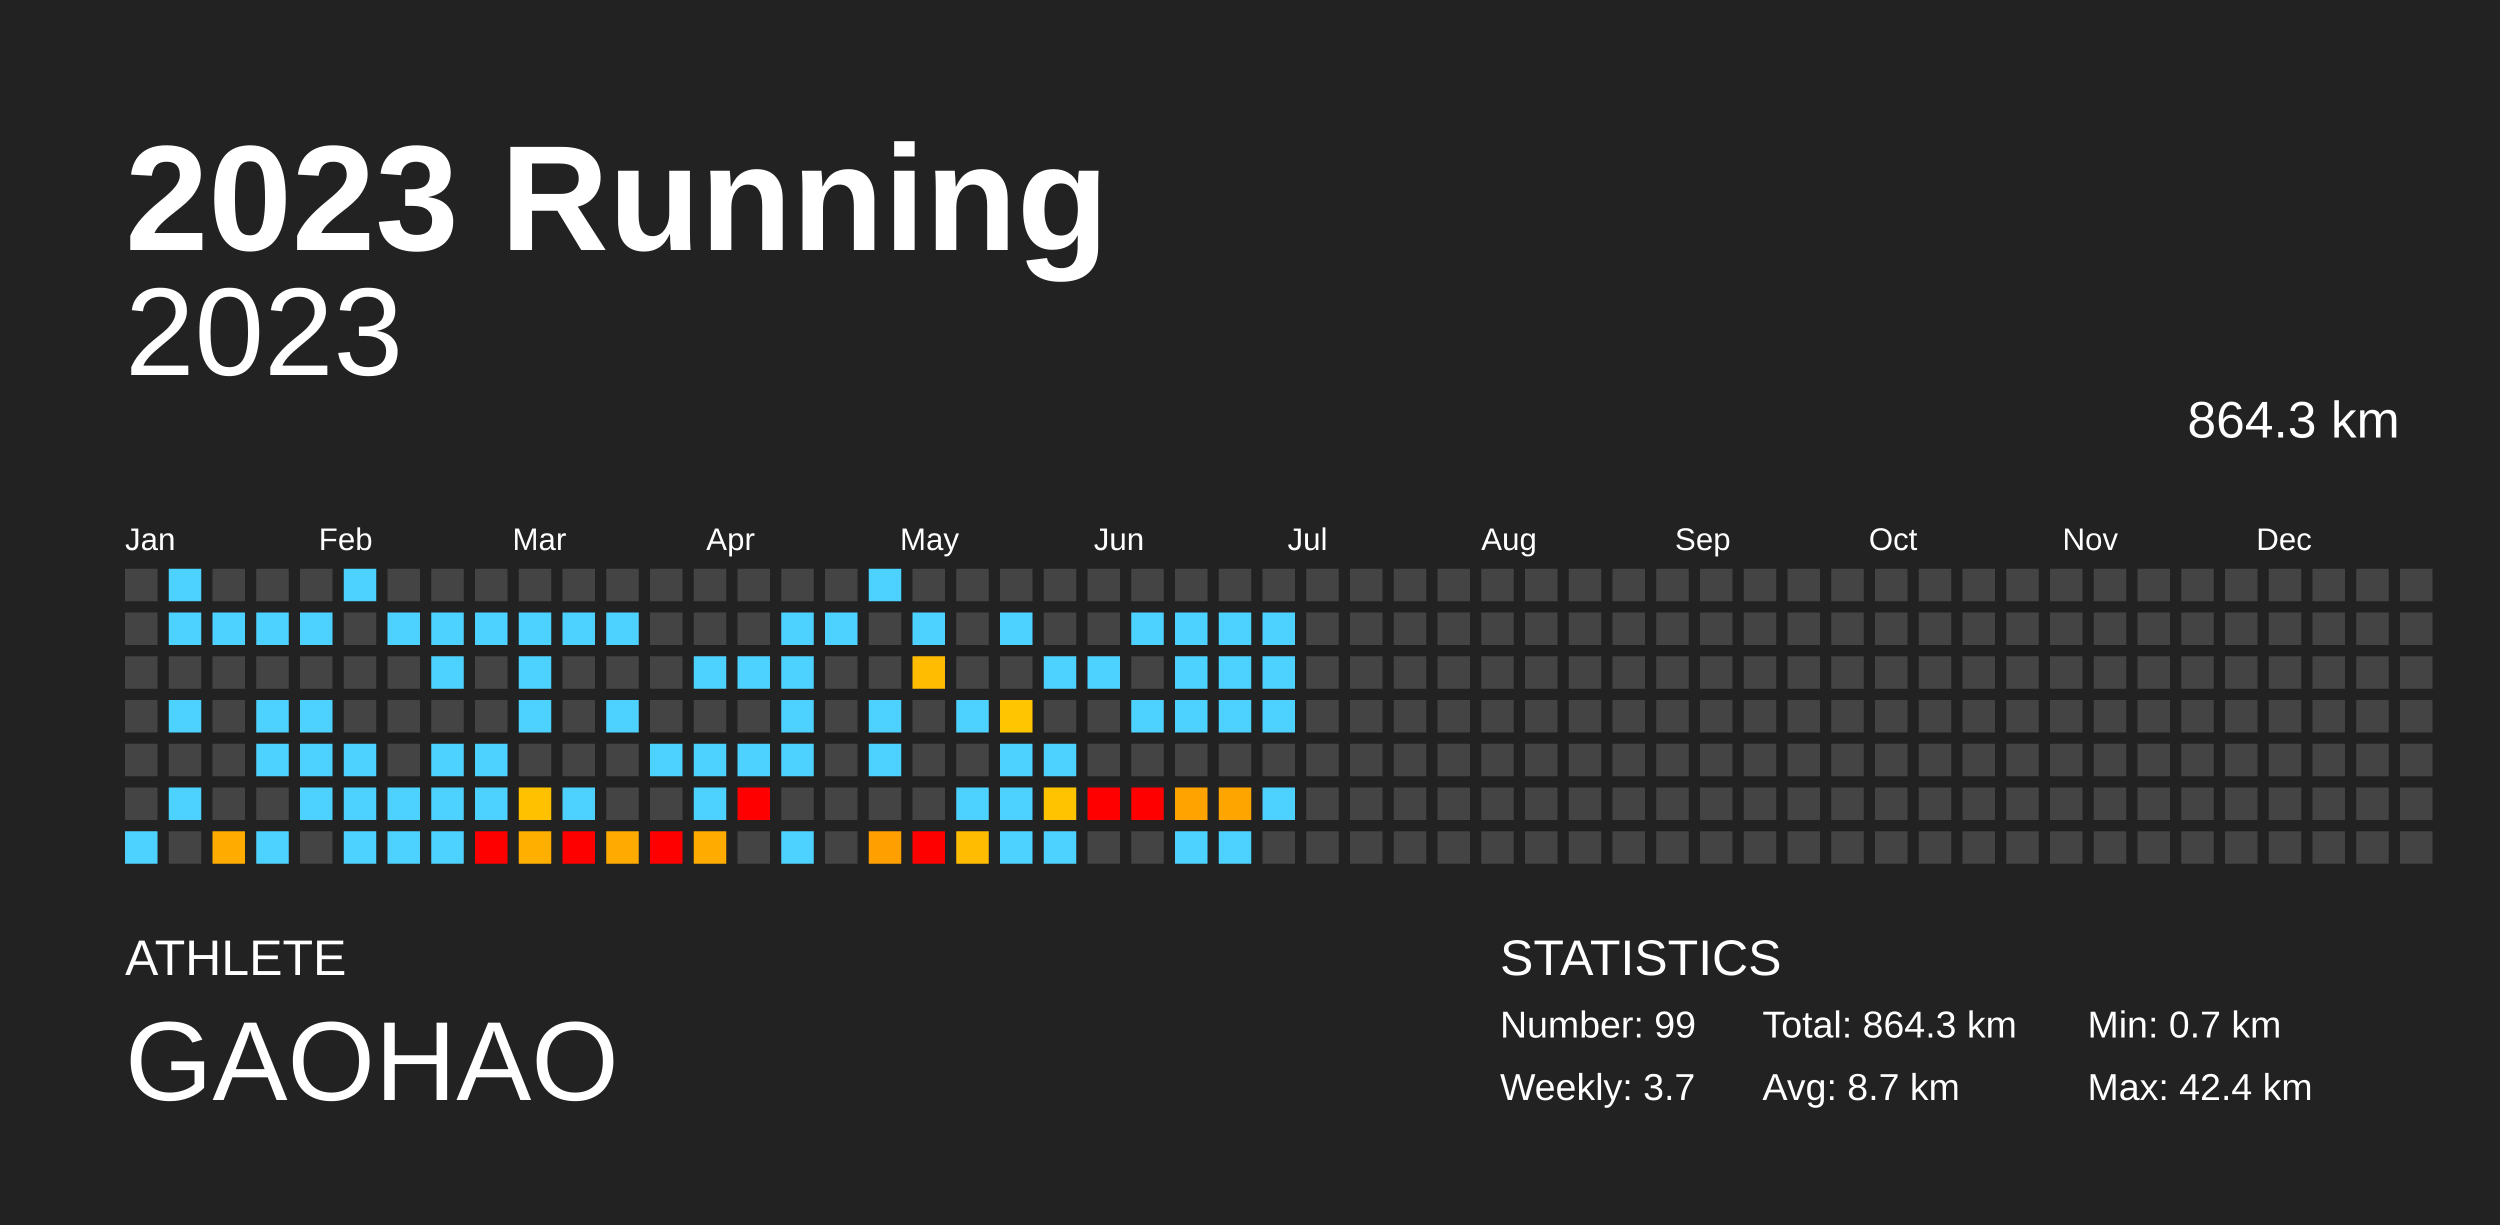
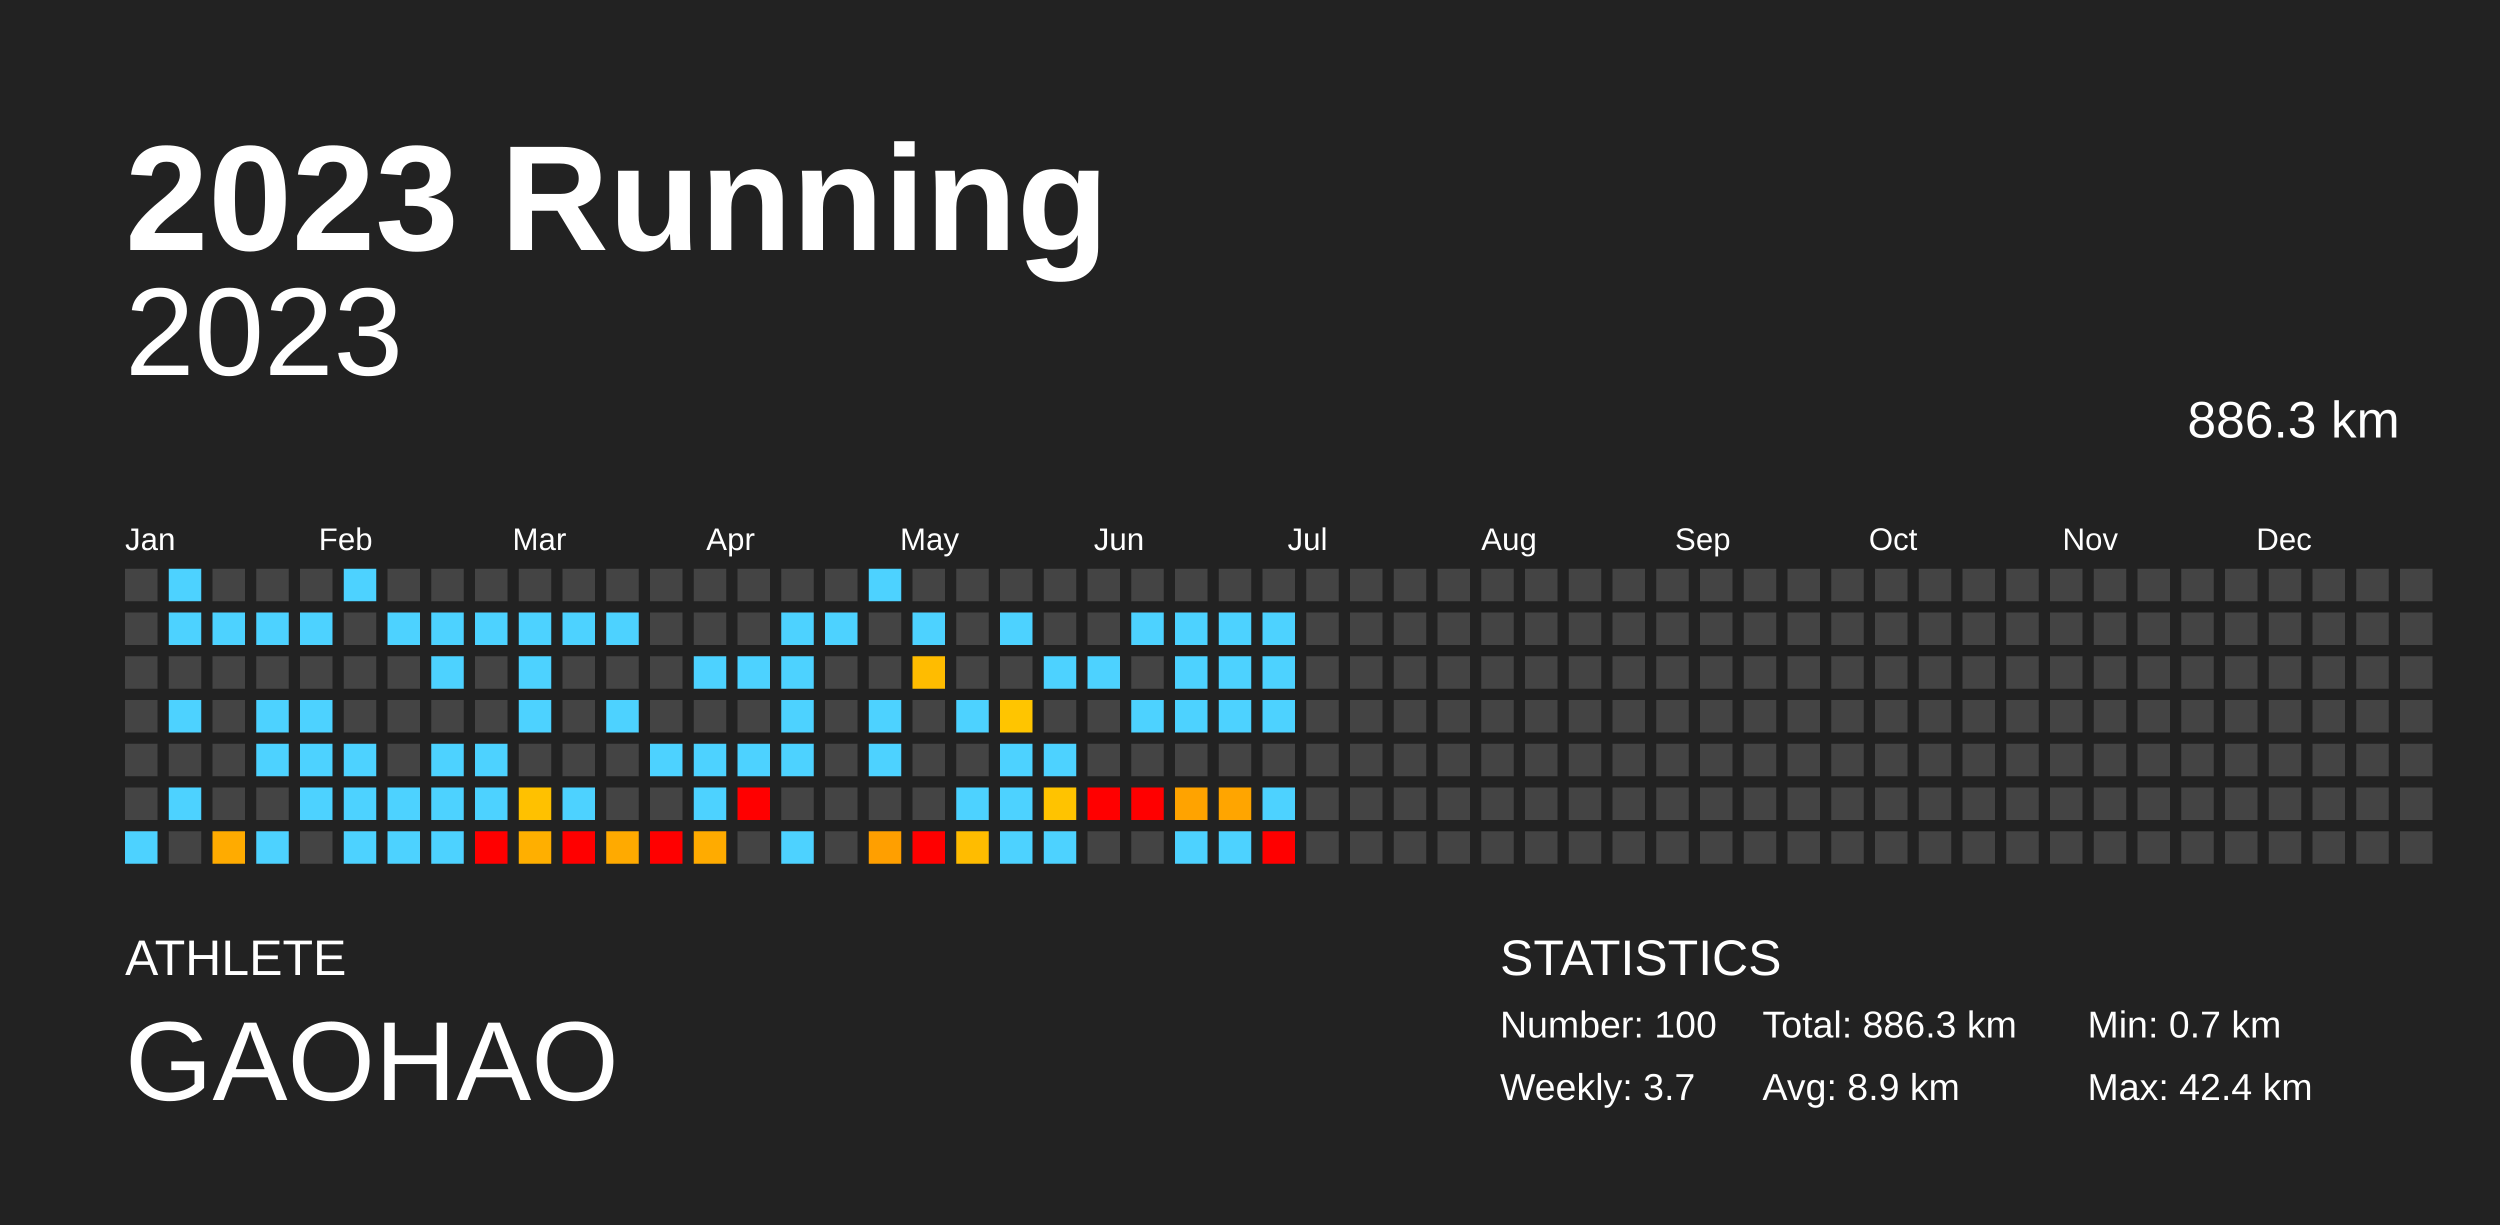
<svg xmlns="http://www.w3.org/2000/svg" baseProfile="full" height="98mm" version="1.1" viewBox="0,0,200,98" width="200mm">
  <defs />
  <rect fill="#222222" height="98" width="200" x="0" y="0" />
  <text fill="#FFFFFF" style="font-size:12px; font-family:Arial; font-weight:bold;" x="10" y="20">2023 Running</text>
  <text fill="#FFFFFF" style="font-size:4px; font-family:Arial" x="10" y="78">ATHLETE</text>
  <text fill="#FFFFFF" style="font-size:9px; font-family:Arial" x="10" y="88">GAOHAO</text>
  <text fill="#FFFFFF" style="font-size:4px; font-family:Arial" x="120" y="78">STATISTICS</text>
-   <text fill="#FFFFFF" style="font-size:3px; font-family:Arial" x="120" y="83">Number: 99</text>
+   <text fill="#FFFFFF" style="font-size:3px; font-family:Arial" x="120" y="83">Number: 100</text>
  <text fill="#FFFFFF" style="font-size:3px; font-family:Arial" x="120" y="88">Weekly: 3.7</text>
-   <text fill="#FFFFFF" style="font-size:3px; font-family:Arial" x="141" y="83">Total: 864.3 km</text>
-   <text fill="#FFFFFF" style="font-size:3px; font-family:Arial" x="141" y="88">Avg: 8.7 km</text>
+   <text fill="#FFFFFF" style="font-size:3px; font-family:Arial" x="141" y="83">Total: 886.3 km</text>
+   <text fill="#FFFFFF" style="font-size:3px; font-family:Arial" x="141" y="88">Avg: 8.9 km</text>
  <text fill="#FFFFFF" style="font-size:3px; font-family:Arial" x="167" y="83">Min: 0.7 km</text>
  <text fill="#FFFFFF" style="font-size:3px; font-family:Arial" x="167" y="88">Max: 42.4 km</text>
  <text alignment-baseline="hanging" fill="#FFFFFF" style="font-size:10.0px; font-family:Arial;" x="10" y="30">2023</text>
-   <text alignment-baseline="hanging" fill="#FFFFFF" style="font-size:4.125px; font-family:Arial;" x="175" y="35">864.3 km</text>
+   <text alignment-baseline="hanging" fill="#FFFFFF" style="font-size:4.125px; font-family:Arial;" x="175" y="35">886.3 km</text>
  <text fill="#FFFFFF" style="font-size:2.5px; font-family:Arial" x="10.0" y="44">Jan</text>
  <text fill="#FFFFFF" style="font-size:2.5px; font-family:Arial" x="25.5" y="44">Feb</text>
  <text fill="#FFFFFF" style="font-size:2.5px; font-family:Arial" x="41.0" y="44">Mar</text>
  <text fill="#FFFFFF" style="font-size:2.5px; font-family:Arial" x="56.5" y="44">Apr</text>
  <text fill="#FFFFFF" style="font-size:2.5px; font-family:Arial" x="72.0" y="44">May</text>
  <text fill="#FFFFFF" style="font-size:2.5px; font-family:Arial" x="87.5" y="44">Jun</text>
  <text fill="#FFFFFF" style="font-size:2.5px; font-family:Arial" x="103.0" y="44">Jul</text>
  <text fill="#FFFFFF" style="font-size:2.5px; font-family:Arial" x="118.5" y="44">Aug</text>
  <text fill="#FFFFFF" style="font-size:2.5px; font-family:Arial" x="134.0" y="44">Sep</text>
  <text fill="#FFFFFF" style="font-size:2.5px; font-family:Arial" x="149.5" y="44">Oct</text>
  <text fill="#FFFFFF" style="font-size:2.5px; font-family:Arial" x="165.0" y="44">Nov</text>
  <text fill="#FFFFFF" style="font-size:2.5px; font-family:Arial" x="180.5" y="44">Dec</text>
  <rect fill="#444444" height="2.6" width="2.6" x="10.0" y="45.5" />
  <rect fill="#444444" height="2.6" width="2.6" x="10.0" y="49.0" />
  <rect fill="#444444" height="2.6" width="2.6" x="10.0" y="52.5" />
  <rect fill="#444444" height="2.6" width="2.6" x="10.0" y="56.0" />
  <rect fill="#444444" height="2.6" width="2.6" x="10.0" y="59.5" />
  <rect fill="#444444" height="2.6" width="2.6" x="10.0" y="63.0" />
  <rect fill="#4dd2ff" height="2.6" width="2.6" x="10.0" y="66.5" />
  <rect fill="#4dd2ff" height="2.6" width="2.6" x="13.5" y="45.5" />
  <rect fill="#4dd2ff" height="2.6" width="2.6" x="13.5" y="49.0" />
  <rect fill="#444444" height="2.6" width="2.6" x="13.5" y="52.5" />
  <rect fill="#4dd2ff" height="2.6" width="2.6" x="13.5" y="56.0" />
  <rect fill="#444444" height="2.6" width="2.6" x="13.5" y="59.5" />
  <rect fill="#4dd2ff" height="2.6" width="2.6" x="13.5" y="63.0" />
  <rect fill="#444444" height="2.6" width="2.6" x="13.5" y="66.5" />
  <rect fill="#444444" height="2.6" width="2.6" x="17.0" y="45.5" />
  <rect fill="#4dd2ff" height="2.6" width="2.6" x="17.0" y="49.0" />
  <rect fill="#444444" height="2.6" width="2.6" x="17.0" y="52.5" />
  <rect fill="#444444" height="2.6" width="2.6" x="17.0" y="56.0" />
  <rect fill="#444444" height="2.6" width="2.6" x="17.0" y="59.5" />
  <rect fill="#444444" height="2.6" width="2.6" x="17.0" y="63.0" />
  <rect fill="#ffab00" height="2.6" width="2.6" x="17.0" y="66.5" />
  <rect fill="#444444" height="2.6" width="2.6" x="20.5" y="45.5" />
  <rect fill="#4dd2ff" height="2.6" width="2.6" x="20.5" y="49.0" />
  <rect fill="#444444" height="2.6" width="2.6" x="20.5" y="52.5" />
  <rect fill="#4dd2ff" height="2.6" width="2.6" x="20.5" y="56.0" />
  <rect fill="#4dd2ff" height="2.6" width="2.6" x="20.5" y="59.5" />
  <rect fill="#444444" height="2.6" width="2.6" x="20.5" y="63.0" />
  <rect fill="#4dd2ff" height="2.6" width="2.6" x="20.5" y="66.5" />
  <rect fill="#444444" height="2.6" width="2.6" x="24.0" y="45.5" />
  <rect fill="#4dd2ff" height="2.6" width="2.6" x="24.0" y="49.0" />
  <rect fill="#444444" height="2.6" width="2.6" x="24.0" y="52.5" />
  <rect fill="#4dd2ff" height="2.6" width="2.6" x="24.0" y="56.0" />
  <rect fill="#4dd2ff" height="2.6" width="2.6" x="24.0" y="59.5" />
  <rect fill="#4dd2ff" height="2.6" width="2.6" x="24.0" y="63.0" />
  <rect fill="#444444" height="2.6" width="2.6" x="24.0" y="66.5" />
  <rect fill="#4dd2ff" height="2.6" width="2.6" x="27.5" y="45.5" />
  <rect fill="#444444" height="2.6" width="2.6" x="27.5" y="49.0" />
  <rect fill="#444444" height="2.6" width="2.6" x="27.5" y="52.5" />
  <rect fill="#444444" height="2.6" width="2.6" x="27.5" y="56.0" />
  <rect fill="#4dd2ff" height="2.6" width="2.6" x="27.5" y="59.5" />
  <rect fill="#4dd2ff" height="2.6" width="2.6" x="27.5" y="63.0" />
  <rect fill="#4dd2ff" height="2.6" width="2.6" x="27.5" y="66.5" />
  <rect fill="#444444" height="2.6" width="2.6" x="31.0" y="45.5" />
  <rect fill="#4dd2ff" height="2.6" width="2.6" x="31.0" y="49.0" />
  <rect fill="#444444" height="2.6" width="2.6" x="31.0" y="52.5" />
  <rect fill="#444444" height="2.6" width="2.6" x="31.0" y="56.0" />
  <rect fill="#444444" height="2.6" width="2.6" x="31.0" y="59.5" />
  <rect fill="#4dd2ff" height="2.6" width="2.6" x="31.0" y="63.0" />
  <rect fill="#4dd2ff" height="2.6" width="2.6" x="31.0" y="66.5" />
  <rect fill="#444444" height="2.6" width="2.6" x="34.5" y="45.5" />
  <rect fill="#4dd2ff" height="2.6" width="2.6" x="34.5" y="49.0" />
  <rect fill="#4dd2ff" height="2.6" width="2.6" x="34.5" y="52.5" />
  <rect fill="#444444" height="2.6" width="2.6" x="34.5" y="56.0" />
  <rect fill="#4dd2ff" height="2.6" width="2.6" x="34.5" y="59.5" />
  <rect fill="#4dd2ff" height="2.6" width="2.6" x="34.5" y="63.0" />
  <rect fill="#4dd2ff" height="2.6" width="2.6" x="34.5" y="66.5" />
  <rect fill="#444444" height="2.6" width="2.6" x="38.0" y="45.5" />
  <rect fill="#4dd2ff" height="2.6" width="2.6" x="38.0" y="49.0" />
  <rect fill="#444444" height="2.6" width="2.6" x="38.0" y="52.5" />
  <rect fill="#444444" height="2.6" width="2.6" x="38.0" y="56.0" />
  <rect fill="#4dd2ff" height="2.6" width="2.6" x="38.0" y="59.5" />
  <rect fill="#4dd2ff" height="2.6" width="2.6" x="38.0" y="63.0" />
  <rect fill="red" height="2.6" width="2.6" x="38.0" y="66.5" />
  <rect fill="#444444" height="2.6" width="2.6" x="41.5" y="45.5" />
  <rect fill="#4dd2ff" height="2.6" width="2.6" x="41.5" y="49.0" />
  <rect fill="#4dd2ff" height="2.6" width="2.6" x="41.5" y="52.5" />
  <rect fill="#4dd2ff" height="2.6" width="2.6" x="41.5" y="56.0" />
  <rect fill="#444444" height="2.6" width="2.6" x="41.5" y="59.5" />
  <rect fill="#ffc100" height="2.6" width="2.6" x="41.5" y="63.0" />
  <rect fill="#ffaf00" height="2.6" width="2.6" x="41.5" y="66.5" />
  <rect fill="#444444" height="2.6" width="2.6" x="45.0" y="45.5" />
  <rect fill="#4dd2ff" height="2.6" width="2.6" x="45.0" y="49.0" />
  <rect fill="#444444" height="2.6" width="2.6" x="45.0" y="52.5" />
  <rect fill="#444444" height="2.6" width="2.6" x="45.0" y="56.0" />
  <rect fill="#444444" height="2.6" width="2.6" x="45.0" y="59.5" />
  <rect fill="#4dd2ff" height="2.6" width="2.6" x="45.0" y="63.0" />
  <rect fill="red" height="2.6" width="2.6" x="45.0" y="66.5" />
  <rect fill="#444444" height="2.6" width="2.6" x="48.5" y="45.5" />
  <rect fill="#4dd2ff" height="2.6" width="2.6" x="48.5" y="49.0" />
  <rect fill="#444444" height="2.6" width="2.6" x="48.5" y="52.5" />
  <rect fill="#4dd2ff" height="2.6" width="2.6" x="48.5" y="56.0" />
  <rect fill="#444444" height="2.6" width="2.6" x="48.5" y="59.5" />
  <rect fill="#444444" height="2.6" width="2.6" x="48.5" y="63.0" />
  <rect fill="#ffaa00" height="2.6" width="2.6" x="48.5" y="66.5" />
  <rect fill="#444444" height="2.6" width="2.6" x="52.0" y="45.5" />
  <rect fill="#444444" height="2.6" width="2.6" x="52.0" y="49.0" />
  <rect fill="#444444" height="2.6" width="2.6" x="52.0" y="52.5" />
  <rect fill="#444444" height="2.6" width="2.6" x="52.0" y="56.0" />
  <rect fill="#4dd2ff" height="2.6" width="2.6" x="52.0" y="59.5" />
  <rect fill="#444444" height="2.6" width="2.6" x="52.0" y="63.0" />
  <rect fill="red" height="2.6" width="2.6" x="52.0" y="66.5" />
  <rect fill="#444444" height="2.6" width="2.6" x="55.5" y="45.5" />
  <rect fill="#444444" height="2.6" width="2.6" x="55.5" y="49.0" />
  <rect fill="#4dd2ff" height="2.6" width="2.6" x="55.5" y="52.5" />
  <rect fill="#444444" height="2.6" width="2.6" x="55.5" y="56.0" />
  <rect fill="#4dd2ff" height="2.6" width="2.6" x="55.5" y="59.5" />
  <rect fill="#4dd2ff" height="2.6" width="2.6" x="55.5" y="63.0" />
  <rect fill="#ffab00" height="2.6" width="2.6" x="55.5" y="66.5" />
  <rect fill="#444444" height="2.6" width="2.6" x="59.0" y="45.5" />
  <rect fill="#444444" height="2.6" width="2.6" x="59.0" y="49.0" />
  <rect fill="#4dd2ff" height="2.6" width="2.6" x="59.0" y="52.5" />
  <rect fill="#444444" height="2.6" width="2.6" x="59.0" y="56.0" />
  <rect fill="#4dd2ff" height="2.6" width="2.6" x="59.0" y="59.5" />
  <rect fill="red" height="2.6" width="2.6" x="59.0" y="63.0" />
  <rect fill="#444444" height="2.6" width="2.6" x="59.0" y="66.5" />
  <rect fill="#444444" height="2.6" width="2.6" x="62.5" y="45.5" />
  <rect fill="#4dd2ff" height="2.6" width="2.6" x="62.5" y="49.0" />
  <rect fill="#4dd2ff" height="2.6" width="2.6" x="62.5" y="52.5" />
  <rect fill="#4dd2ff" height="2.6" width="2.6" x="62.5" y="56.0" />
  <rect fill="#4dd2ff" height="2.6" width="2.6" x="62.5" y="59.5" />
  <rect fill="#444444" height="2.6" width="2.6" x="62.5" y="63.0" />
  <rect fill="#4dd2ff" height="2.6" width="2.6" x="62.5" y="66.5" />
  <rect fill="#444444" height="2.6" width="2.6" x="66.0" y="45.5" />
  <rect fill="#4dd2ff" height="2.6" width="2.6" x="66.0" y="49.0" />
  <rect fill="#444444" height="2.6" width="2.6" x="66.0" y="52.5" />
  <rect fill="#444444" height="2.6" width="2.6" x="66.0" y="56.0" />
  <rect fill="#444444" height="2.6" width="2.6" x="66.0" y="59.5" />
  <rect fill="#444444" height="2.6" width="2.6" x="66.0" y="63.0" />
  <rect fill="#444444" height="2.6" width="2.6" x="66.0" y="66.5" />
  <rect fill="#4dd2ff" height="2.6" width="2.6" x="69.5" y="45.5" />
  <rect fill="#444444" height="2.6" width="2.6" x="69.5" y="49.0" />
  <rect fill="#444444" height="2.6" width="2.6" x="69.5" y="52.5" />
  <rect fill="#4dd2ff" height="2.6" width="2.6" x="69.5" y="56.0" />
  <rect fill="#4dd2ff" height="2.6" width="2.6" x="69.5" y="59.5" />
  <rect fill="#444444" height="2.6" width="2.6" x="69.5" y="63.0" />
  <rect fill="#ff9f00" height="2.6" width="2.6" x="69.5" y="66.5" />
  <rect fill="#444444" height="2.6" width="2.6" x="73.0" y="45.5" />
  <rect fill="#4dd2ff" height="2.6" width="2.6" x="73.0" y="49.0" />
  <rect fill="#ffbc00" height="2.6" width="2.6" x="73.0" y="52.5" />
  <rect fill="#444444" height="2.6" width="2.6" x="73.0" y="56.0" />
  <rect fill="#444444" height="2.6" width="2.6" x="73.0" y="59.5" />
  <rect fill="#444444" height="2.6" width="2.6" x="73.0" y="63.0" />
  <rect fill="red" height="2.6" width="2.6" x="73.0" y="66.5" />
  <rect fill="#444444" height="2.6" width="2.6" x="76.5" y="45.5" />
  <rect fill="#444444" height="2.6" width="2.6" x="76.5" y="49.0" />
  <rect fill="#444444" height="2.6" width="2.6" x="76.5" y="52.5" />
  <rect fill="#4dd2ff" height="2.6" width="2.6" x="76.5" y="56.0" />
  <rect fill="#444444" height="2.6" width="2.6" x="76.5" y="59.5" />
  <rect fill="#4dd2ff" height="2.6" width="2.6" x="76.5" y="63.0" />
  <rect fill="#ffbc00" height="2.6" width="2.6" x="76.5" y="66.5" />
  <rect fill="#444444" height="2.6" width="2.6" x="80.0" y="45.5" />
  <rect fill="#4dd2ff" height="2.6" width="2.6" x="80.0" y="49.0" />
  <rect fill="#444444" height="2.6" width="2.6" x="80.0" y="52.5" />
  <rect fill="#ffc500" height="2.6" width="2.6" x="80.0" y="56.0" />
  <rect fill="#4dd2ff" height="2.6" width="2.6" x="80.0" y="59.5" />
  <rect fill="#4dd2ff" height="2.6" width="2.6" x="80.0" y="63.0" />
  <rect fill="#4dd2ff" height="2.6" width="2.6" x="80.0" y="66.5" />
  <rect fill="#444444" height="2.6" width="2.6" x="83.5" y="45.5" />
  <rect fill="#444444" height="2.6" width="2.6" x="83.5" y="49.0" />
  <rect fill="#4dd2ff" height="2.6" width="2.6" x="83.5" y="52.5" />
  <rect fill="#444444" height="2.6" width="2.6" x="83.5" y="56.0" />
  <rect fill="#4dd2ff" height="2.6" width="2.6" x="83.5" y="59.5" />
  <rect fill="#ffc300" height="2.6" width="2.6" x="83.5" y="63.0" />
  <rect fill="#4dd2ff" height="2.6" width="2.6" x="83.5" y="66.5" />
  <rect fill="#444444" height="2.6" width="2.6" x="87.0" y="45.5" />
  <rect fill="#444444" height="2.6" width="2.6" x="87.0" y="49.0" />
  <rect fill="#4dd2ff" height="2.6" width="2.6" x="87.0" y="52.5" />
  <rect fill="#444444" height="2.6" width="2.6" x="87.0" y="56.0" />
  <rect fill="#444444" height="2.6" width="2.6" x="87.0" y="59.5" />
  <rect fill="red" height="2.6" width="2.6" x="87.0" y="63.0" />
  <rect fill="#444444" height="2.6" width="2.6" x="87.0" y="66.5" />
  <rect fill="#444444" height="2.6" width="2.6" x="90.5" y="45.5" />
  <rect fill="#4dd2ff" height="2.6" width="2.6" x="90.5" y="49.0" />
  <rect fill="#444444" height="2.6" width="2.6" x="90.5" y="52.5" />
  <rect fill="#4dd2ff" height="2.6" width="2.6" x="90.5" y="56.0" />
  <rect fill="#444444" height="2.6" width="2.6" x="90.5" y="59.5" />
  <rect fill="red" height="2.6" width="2.6" x="90.5" y="63.0" />
  <rect fill="#444444" height="2.6" width="2.6" x="90.5" y="66.5" />
  <rect fill="#444444" height="2.6" width="2.6" x="94.0" y="45.5" />
  <rect fill="#4dd2ff" height="2.6" width="2.6" x="94.0" y="49.0" />
  <rect fill="#4dd2ff" height="2.6" width="2.6" x="94.0" y="52.5" />
  <rect fill="#4dd2ff" height="2.6" width="2.6" x="94.0" y="56.0" />
  <rect fill="#444444" height="2.6" width="2.6" x="94.0" y="59.5" />
  <rect fill="#ffa300" height="2.6" width="2.6" x="94.0" y="63.0" />
  <rect fill="#4dd2ff" height="2.6" width="2.6" x="94.0" y="66.5" />
  <rect fill="#444444" height="2.6" width="2.6" x="97.5" y="45.5" />
  <rect fill="#4dd2ff" height="2.6" width="2.6" x="97.5" y="49.0" />
  <rect fill="#4dd2ff" height="2.6" width="2.6" x="97.5" y="52.5" />
  <rect fill="#4dd2ff" height="2.6" width="2.6" x="97.5" y="56.0" />
  <rect fill="#444444" height="2.6" width="2.6" x="97.5" y="59.5" />
  <rect fill="#ffa500" height="2.6" width="2.6" x="97.5" y="63.0" />
  <rect fill="#4dd2ff" height="2.6" width="2.6" x="97.5" y="66.5" />
  <rect fill="#444444" height="2.6" width="2.6" x="101.0" y="45.5" />
  <rect fill="#4dd2ff" height="2.6" width="2.6" x="101.0" y="49.0" />
  <rect fill="#4dd2ff" height="2.6" width="2.6" x="101.0" y="52.5" />
  <rect fill="#4dd2ff" height="2.6" width="2.6" x="101.0" y="56.0" />
  <rect fill="#444444" height="2.6" width="2.6" x="101.0" y="59.5" />
  <rect fill="#4dd2ff" height="2.6" width="2.6" x="101.0" y="63.0" />
-   <rect fill="#444444" height="2.6" width="2.6" x="101.0" y="66.5" />
+   <rect fill="red" height="2.6" width="2.6" x="101.0" y="66.5" />
  <rect fill="#444444" height="2.6" width="2.6" x="104.5" y="45.5" />
  <rect fill="#444444" height="2.6" width="2.6" x="104.5" y="49.0" />
  <rect fill="#444444" height="2.6" width="2.6" x="104.5" y="52.5" />
  <rect fill="#444444" height="2.6" width="2.6" x="104.5" y="56.0" />
  <rect fill="#444444" height="2.6" width="2.6" x="104.5" y="59.5" />
  <rect fill="#444444" height="2.6" width="2.6" x="104.5" y="63.0" />
  <rect fill="#444444" height="2.6" width="2.6" x="104.5" y="66.5" />
  <rect fill="#444444" height="2.6" width="2.6" x="108.0" y="45.5" />
  <rect fill="#444444" height="2.6" width="2.6" x="108.0" y="49.0" />
  <rect fill="#444444" height="2.6" width="2.6" x="108.0" y="52.5" />
  <rect fill="#444444" height="2.6" width="2.6" x="108.0" y="56.0" />
  <rect fill="#444444" height="2.6" width="2.6" x="108.0" y="59.5" />
  <rect fill="#444444" height="2.6" width="2.6" x="108.0" y="63.0" />
  <rect fill="#444444" height="2.6" width="2.6" x="108.0" y="66.5" />
  <rect fill="#444444" height="2.6" width="2.6" x="111.5" y="45.5" />
  <rect fill="#444444" height="2.6" width="2.6" x="111.5" y="49.0" />
  <rect fill="#444444" height="2.6" width="2.6" x="111.5" y="52.5" />
  <rect fill="#444444" height="2.6" width="2.6" x="111.5" y="56.0" />
  <rect fill="#444444" height="2.6" width="2.6" x="111.5" y="59.5" />
  <rect fill="#444444" height="2.6" width="2.6" x="111.5" y="63.0" />
  <rect fill="#444444" height="2.6" width="2.6" x="111.5" y="66.5" />
  <rect fill="#444444" height="2.6" width="2.6" x="115.0" y="45.5" />
  <rect fill="#444444" height="2.6" width="2.6" x="115.0" y="49.0" />
  <rect fill="#444444" height="2.6" width="2.6" x="115.0" y="52.5" />
  <rect fill="#444444" height="2.6" width="2.6" x="115.0" y="56.0" />
  <rect fill="#444444" height="2.6" width="2.6" x="115.0" y="59.5" />
  <rect fill="#444444" height="2.6" width="2.6" x="115.0" y="63.0" />
  <rect fill="#444444" height="2.6" width="2.6" x="115.0" y="66.5" />
  <rect fill="#444444" height="2.6" width="2.6" x="118.5" y="45.5" />
  <rect fill="#444444" height="2.6" width="2.6" x="118.5" y="49.0" />
  <rect fill="#444444" height="2.6" width="2.6" x="118.5" y="52.5" />
  <rect fill="#444444" height="2.6" width="2.6" x="118.5" y="56.0" />
  <rect fill="#444444" height="2.6" width="2.6" x="118.5" y="59.5" />
  <rect fill="#444444" height="2.6" width="2.6" x="118.5" y="63.0" />
  <rect fill="#444444" height="2.6" width="2.6" x="118.5" y="66.5" />
  <rect fill="#444444" height="2.6" width="2.6" x="122.0" y="45.5" />
  <rect fill="#444444" height="2.6" width="2.6" x="122.0" y="49.0" />
  <rect fill="#444444" height="2.6" width="2.6" x="122.0" y="52.5" />
  <rect fill="#444444" height="2.6" width="2.6" x="122.0" y="56.0" />
  <rect fill="#444444" height="2.6" width="2.6" x="122.0" y="59.5" />
  <rect fill="#444444" height="2.6" width="2.6" x="122.0" y="63.0" />
  <rect fill="#444444" height="2.6" width="2.6" x="122.0" y="66.5" />
  <rect fill="#444444" height="2.6" width="2.6" x="125.5" y="45.5" />
  <rect fill="#444444" height="2.6" width="2.6" x="125.5" y="49.0" />
  <rect fill="#444444" height="2.6" width="2.6" x="125.5" y="52.5" />
  <rect fill="#444444" height="2.6" width="2.6" x="125.5" y="56.0" />
  <rect fill="#444444" height="2.6" width="2.6" x="125.5" y="59.5" />
  <rect fill="#444444" height="2.6" width="2.6" x="125.5" y="63.0" />
  <rect fill="#444444" height="2.6" width="2.6" x="125.5" y="66.5" />
  <rect fill="#444444" height="2.6" width="2.6" x="129.0" y="45.5" />
  <rect fill="#444444" height="2.6" width="2.6" x="129.0" y="49.0" />
  <rect fill="#444444" height="2.6" width="2.6" x="129.0" y="52.5" />
  <rect fill="#444444" height="2.6" width="2.6" x="129.0" y="56.0" />
  <rect fill="#444444" height="2.6" width="2.6" x="129.0" y="59.5" />
  <rect fill="#444444" height="2.6" width="2.6" x="129.0" y="63.0" />
  <rect fill="#444444" height="2.6" width="2.6" x="129.0" y="66.5" />
  <rect fill="#444444" height="2.6" width="2.6" x="132.5" y="45.5" />
  <rect fill="#444444" height="2.6" width="2.6" x="132.5" y="49.0" />
  <rect fill="#444444" height="2.6" width="2.6" x="132.5" y="52.5" />
  <rect fill="#444444" height="2.6" width="2.6" x="132.5" y="56.0" />
  <rect fill="#444444" height="2.6" width="2.6" x="132.5" y="59.5" />
  <rect fill="#444444" height="2.6" width="2.6" x="132.5" y="63.0" />
  <rect fill="#444444" height="2.6" width="2.6" x="132.5" y="66.5" />
  <rect fill="#444444" height="2.6" width="2.6" x="136.0" y="45.5" />
  <rect fill="#444444" height="2.6" width="2.6" x="136.0" y="49.0" />
  <rect fill="#444444" height="2.6" width="2.6" x="136.0" y="52.5" />
  <rect fill="#444444" height="2.6" width="2.6" x="136.0" y="56.0" />
  <rect fill="#444444" height="2.6" width="2.6" x="136.0" y="59.5" />
  <rect fill="#444444" height="2.6" width="2.6" x="136.0" y="63.0" />
  <rect fill="#444444" height="2.6" width="2.6" x="136.0" y="66.5" />
  <rect fill="#444444" height="2.6" width="2.6" x="139.5" y="45.5" />
  <rect fill="#444444" height="2.6" width="2.6" x="139.5" y="49.0" />
  <rect fill="#444444" height="2.6" width="2.6" x="139.5" y="52.5" />
  <rect fill="#444444" height="2.6" width="2.6" x="139.5" y="56.0" />
  <rect fill="#444444" height="2.6" width="2.6" x="139.5" y="59.5" />
  <rect fill="#444444" height="2.6" width="2.6" x="139.5" y="63.0" />
  <rect fill="#444444" height="2.6" width="2.6" x="139.5" y="66.5" />
  <rect fill="#444444" height="2.6" width="2.6" x="143.0" y="45.5" />
  <rect fill="#444444" height="2.6" width="2.6" x="143.0" y="49.0" />
  <rect fill="#444444" height="2.6" width="2.6" x="143.0" y="52.5" />
  <rect fill="#444444" height="2.6" width="2.6" x="143.0" y="56.0" />
  <rect fill="#444444" height="2.6" width="2.6" x="143.0" y="59.5" />
  <rect fill="#444444" height="2.6" width="2.6" x="143.0" y="63.0" />
  <rect fill="#444444" height="2.6" width="2.6" x="143.0" y="66.5" />
  <rect fill="#444444" height="2.6" width="2.6" x="146.5" y="45.5" />
  <rect fill="#444444" height="2.6" width="2.6" x="146.5" y="49.0" />
  <rect fill="#444444" height="2.6" width="2.6" x="146.5" y="52.5" />
  <rect fill="#444444" height="2.6" width="2.6" x="146.5" y="56.0" />
  <rect fill="#444444" height="2.6" width="2.6" x="146.5" y="59.5" />
  <rect fill="#444444" height="2.6" width="2.6" x="146.5" y="63.0" />
  <rect fill="#444444" height="2.6" width="2.6" x="146.5" y="66.5" />
  <rect fill="#444444" height="2.6" width="2.6" x="150.0" y="45.5" />
  <rect fill="#444444" height="2.6" width="2.6" x="150.0" y="49.0" />
  <rect fill="#444444" height="2.6" width="2.6" x="150.0" y="52.5" />
  <rect fill="#444444" height="2.6" width="2.6" x="150.0" y="56.0" />
  <rect fill="#444444" height="2.6" width="2.6" x="150.0" y="59.5" />
  <rect fill="#444444" height="2.6" width="2.6" x="150.0" y="63.0" />
  <rect fill="#444444" height="2.6" width="2.6" x="150.0" y="66.5" />
  <rect fill="#444444" height="2.6" width="2.6" x="153.5" y="45.5" />
  <rect fill="#444444" height="2.6" width="2.6" x="153.5" y="49.0" />
  <rect fill="#444444" height="2.6" width="2.6" x="153.5" y="52.5" />
  <rect fill="#444444" height="2.6" width="2.6" x="153.5" y="56.0" />
  <rect fill="#444444" height="2.6" width="2.6" x="153.5" y="59.5" />
  <rect fill="#444444" height="2.6" width="2.6" x="153.5" y="63.0" />
  <rect fill="#444444" height="2.6" width="2.6" x="153.5" y="66.5" />
  <rect fill="#444444" height="2.6" width="2.6" x="157.0" y="45.5" />
  <rect fill="#444444" height="2.6" width="2.6" x="157.0" y="49.0" />
  <rect fill="#444444" height="2.6" width="2.6" x="157.0" y="52.5" />
  <rect fill="#444444" height="2.6" width="2.6" x="157.0" y="56.0" />
  <rect fill="#444444" height="2.6" width="2.6" x="157.0" y="59.5" />
  <rect fill="#444444" height="2.6" width="2.6" x="157.0" y="63.0" />
  <rect fill="#444444" height="2.6" width="2.6" x="157.0" y="66.5" />
  <rect fill="#444444" height="2.6" width="2.6" x="160.5" y="45.5" />
  <rect fill="#444444" height="2.6" width="2.6" x="160.5" y="49.0" />
  <rect fill="#444444" height="2.6" width="2.6" x="160.5" y="52.5" />
  <rect fill="#444444" height="2.6" width="2.6" x="160.5" y="56.0" />
  <rect fill="#444444" height="2.6" width="2.6" x="160.5" y="59.5" />
  <rect fill="#444444" height="2.6" width="2.6" x="160.5" y="63.0" />
  <rect fill="#444444" height="2.6" width="2.6" x="160.5" y="66.5" />
  <rect fill="#444444" height="2.6" width="2.6" x="164.0" y="45.5" />
  <rect fill="#444444" height="2.6" width="2.6" x="164.0" y="49.0" />
  <rect fill="#444444" height="2.6" width="2.6" x="164.0" y="52.5" />
  <rect fill="#444444" height="2.6" width="2.6" x="164.0" y="56.0" />
  <rect fill="#444444" height="2.6" width="2.6" x="164.0" y="59.5" />
  <rect fill="#444444" height="2.6" width="2.6" x="164.0" y="63.0" />
  <rect fill="#444444" height="2.6" width="2.6" x="164.0" y="66.5" />
  <rect fill="#444444" height="2.6" width="2.6" x="167.5" y="45.5" />
  <rect fill="#444444" height="2.6" width="2.6" x="167.5" y="49.0" />
  <rect fill="#444444" height="2.6" width="2.6" x="167.5" y="52.5" />
  <rect fill="#444444" height="2.6" width="2.6" x="167.5" y="56.0" />
  <rect fill="#444444" height="2.6" width="2.6" x="167.5" y="59.5" />
  <rect fill="#444444" height="2.6" width="2.6" x="167.5" y="63.0" />
  <rect fill="#444444" height="2.6" width="2.6" x="167.5" y="66.5" />
  <rect fill="#444444" height="2.6" width="2.6" x="171.0" y="45.5" />
  <rect fill="#444444" height="2.6" width="2.6" x="171.0" y="49.0" />
  <rect fill="#444444" height="2.6" width="2.6" x="171.0" y="52.5" />
  <rect fill="#444444" height="2.6" width="2.6" x="171.0" y="56.0" />
  <rect fill="#444444" height="2.6" width="2.6" x="171.0" y="59.5" />
  <rect fill="#444444" height="2.6" width="2.6" x="171.0" y="63.0" />
  <rect fill="#444444" height="2.6" width="2.6" x="171.0" y="66.5" />
  <rect fill="#444444" height="2.6" width="2.6" x="174.5" y="45.5" />
  <rect fill="#444444" height="2.6" width="2.6" x="174.5" y="49.0" />
  <rect fill="#444444" height="2.6" width="2.6" x="174.5" y="52.5" />
  <rect fill="#444444" height="2.6" width="2.6" x="174.5" y="56.0" />
  <rect fill="#444444" height="2.6" width="2.6" x="174.5" y="59.5" />
  <rect fill="#444444" height="2.6" width="2.6" x="174.5" y="63.0" />
  <rect fill="#444444" height="2.6" width="2.6" x="174.5" y="66.5" />
  <rect fill="#444444" height="2.6" width="2.6" x="178.0" y="45.5" />
  <rect fill="#444444" height="2.6" width="2.6" x="178.0" y="49.0" />
  <rect fill="#444444" height="2.6" width="2.6" x="178.0" y="52.5" />
  <rect fill="#444444" height="2.6" width="2.6" x="178.0" y="56.0" />
  <rect fill="#444444" height="2.6" width="2.6" x="178.0" y="59.5" />
  <rect fill="#444444" height="2.6" width="2.6" x="178.0" y="63.0" />
  <rect fill="#444444" height="2.6" width="2.6" x="178.0" y="66.5" />
  <rect fill="#444444" height="2.6" width="2.6" x="181.5" y="45.5" />
  <rect fill="#444444" height="2.6" width="2.6" x="181.5" y="49.0" />
  <rect fill="#444444" height="2.6" width="2.6" x="181.5" y="52.5" />
  <rect fill="#444444" height="2.6" width="2.6" x="181.5" y="56.0" />
  <rect fill="#444444" height="2.6" width="2.6" x="181.5" y="59.5" />
  <rect fill="#444444" height="2.6" width="2.6" x="181.5" y="63.0" />
  <rect fill="#444444" height="2.6" width="2.6" x="181.5" y="66.5" />
  <rect fill="#444444" height="2.6" width="2.6" x="185.0" y="45.5" />
  <rect fill="#444444" height="2.6" width="2.6" x="185.0" y="49.0" />
  <rect fill="#444444" height="2.6" width="2.6" x="185.0" y="52.5" />
  <rect fill="#444444" height="2.6" width="2.6" x="185.0" y="56.0" />
  <rect fill="#444444" height="2.6" width="2.6" x="185.0" y="59.5" />
  <rect fill="#444444" height="2.6" width="2.6" x="185.0" y="63.0" />
  <rect fill="#444444" height="2.6" width="2.6" x="185.0" y="66.5" />
  <rect fill="#444444" height="2.6" width="2.6" x="188.5" y="45.5" />
  <rect fill="#444444" height="2.6" width="2.6" x="188.5" y="49.0" />
  <rect fill="#444444" height="2.6" width="2.6" x="188.5" y="52.5" />
  <rect fill="#444444" height="2.6" width="2.6" x="188.5" y="56.0" />
  <rect fill="#444444" height="2.6" width="2.6" x="188.5" y="59.5" />
  <rect fill="#444444" height="2.6" width="2.6" x="188.5" y="63.0" />
  <rect fill="#444444" height="2.6" width="2.6" x="188.5" y="66.5" />
  <rect fill="#444444" height="2.6" width="2.6" x="192.0" y="45.5" />
  <rect fill="#444444" height="2.6" width="2.6" x="192.0" y="49.0" />
  <rect fill="#444444" height="2.6" width="2.6" x="192.0" y="52.5" />
  <rect fill="#444444" height="2.6" width="2.6" x="192.0" y="56.0" />
  <rect fill="#444444" height="2.6" width="2.6" x="192.0" y="59.5" />
  <rect fill="#444444" height="2.6" width="2.6" x="192.0" y="63.0" />
  <rect fill="#444444" height="2.6" width="2.6" x="192.0" y="66.5" />
</svg>
